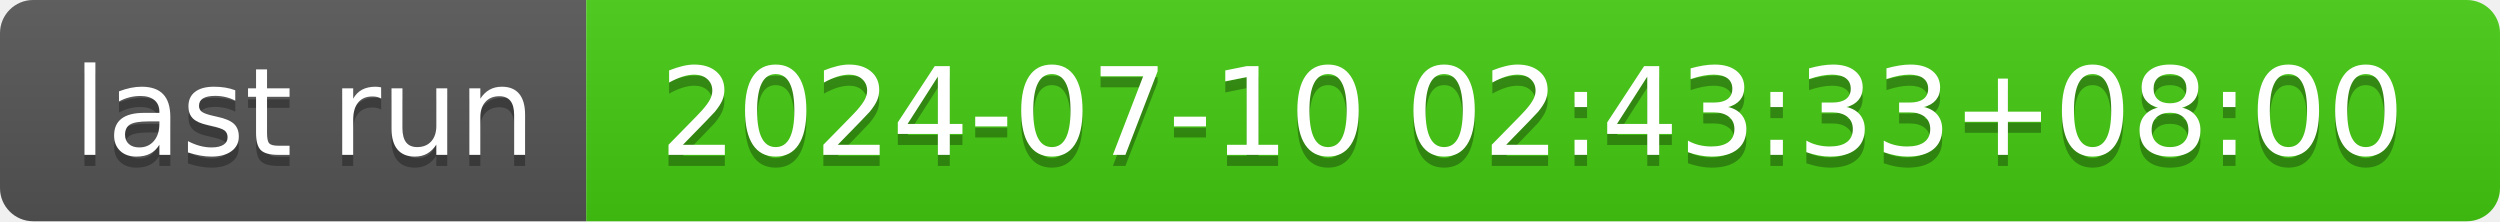
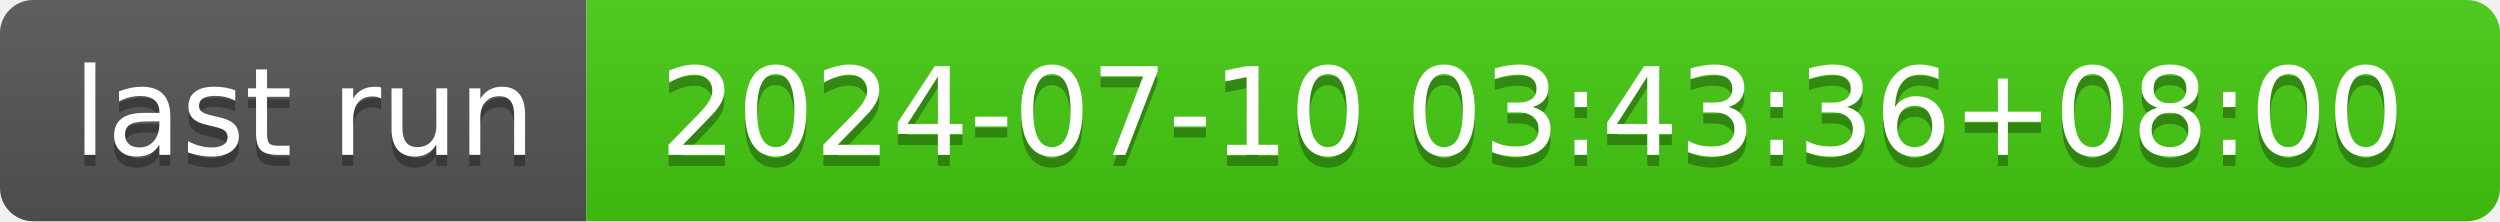
- <svg xmlns="http://www.w3.org/2000/svg" width="226" height="20" role="img" aria-label="last run: 2024-07-10 02:43:33+08:00">
+ <svg xmlns="http://www.w3.org/2000/svg" width="226" height="20" role="img" aria-label="last run: 2024-07-10 03:43:36+08:00">
  <linearGradient id="s" x2="0" y2="100%">
    <stop offset="0" stop-color="#bbb" stop-opacity=".1" />
    <stop offset="1" stop-opacity=".1" />
  </linearGradient>
  <clipPath id="r">
    <rect width="226" height="20" rx="3" fill="#fff" />
  </clipPath>
  <g clip-path="url(#r)">
    <rect width="53" height="20" fill="#555" />
    <rect x="53" width="173" height="20" fill="#4c1" />
    <rect width="226" height="20" fill="url(#s)" />
  </g>
  <g fill="#fff" text-anchor="middle" font-family="Verdana,Geneva,DejaVu Sans,sans-serif" text-rendering="geometricPrecision" font-size="110">
    <text aria-hidden="true" x="275" y="150" fill="#010101" fill-opacity=".3" transform="scale(.1)" textLength="430">last run</text>
    <text x="275" y="140" transform="scale(.1)" fill="#fff" textLength="430">last run</text>
-     <text aria-hidden="true" x="1385" y="150" fill="#010101" fill-opacity=".3" transform="scale(.1)" textLength="1630">2024-07-10 02:43:33+08:00</text>
-     <text x="1385" y="140" transform="scale(.1)" fill="#fff" textLength="1630">2024-07-10 02:43:33+08:00</text>
+     <text aria-hidden="true" x="1385" y="150" fill="#010101" fill-opacity=".3" transform="scale(.1)" textLength="1630">2024-07-10 03:43:36+08:00</text>
+     <text x="1385" y="140" transform="scale(.1)" fill="#fff" textLength="1630">2024-07-10 03:43:36+08:00</text>
  </g>
</svg>
